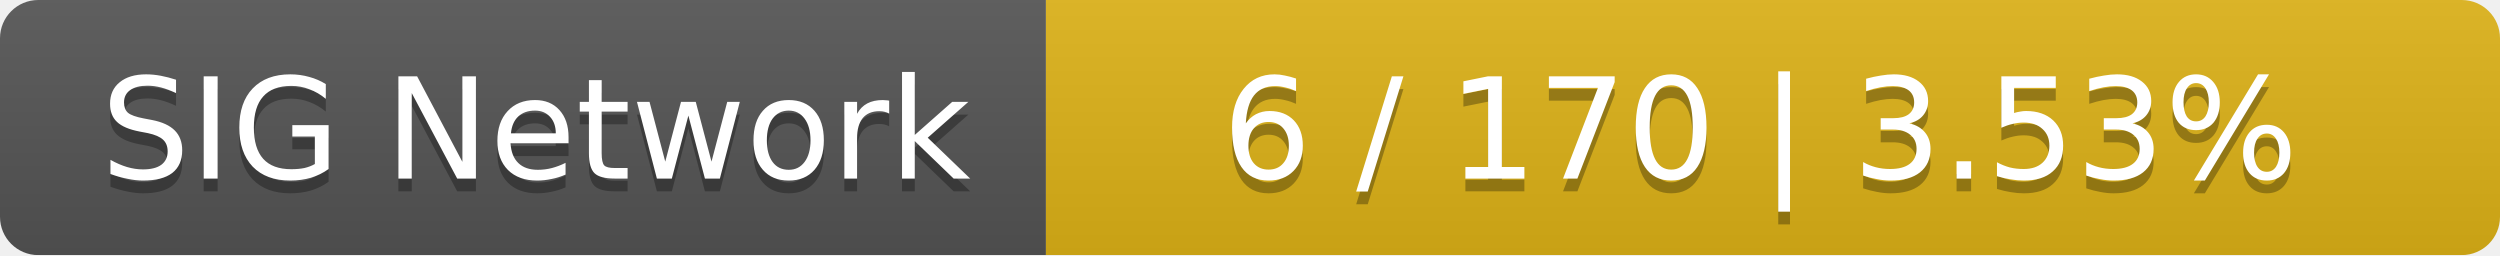
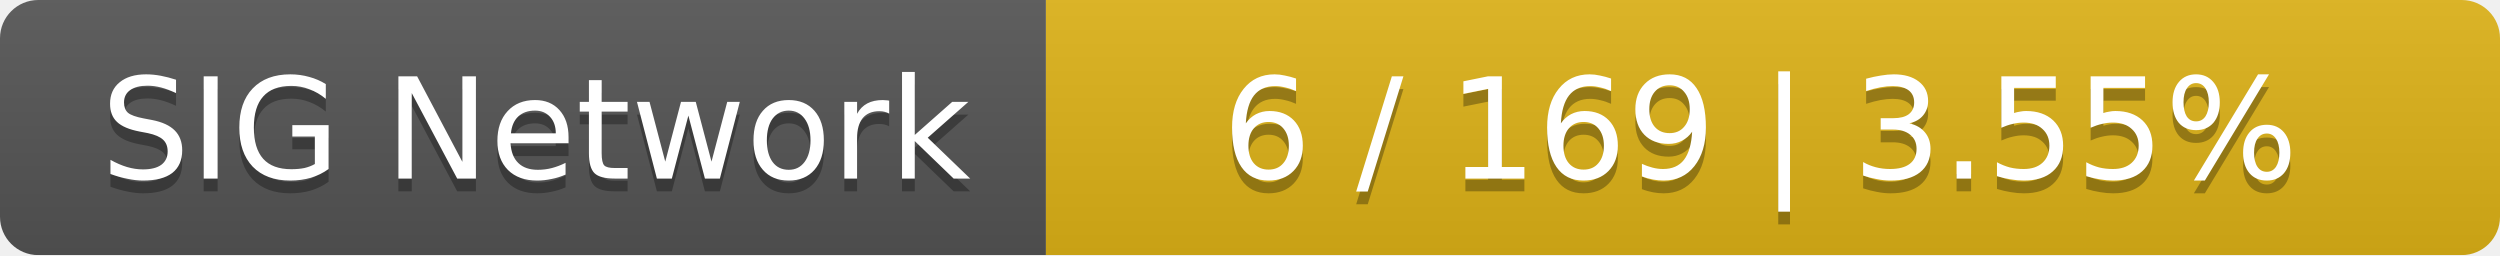
<svg xmlns="http://www.w3.org/2000/svg" width="196" height="20">
  <linearGradient id="smooth" x2="0" y2="100%">
    <stop offset="0" stop-color="#bbb" stop-opacity=".1" />
    <stop offset="1" stop-opacity=".1" />
  </linearGradient>
  <mask id="round">
    <rect width="196" height="20" rx="3" fill="#fff" />
  </mask>
  <g mask="url(#round)">
    <rect width="82" height="20" fill="#555" />
    <rect x="82" width="114" height="20" fill="#dfb317" />
    <rect width="196" height="20" fill="url(#smooth)" />
  </g>
  <g fill="#fff" text-anchor="middle" font-family="DejaVu Sans,Verdana,Geneva,sans-serif" font-size="11">
    <text x="42" y="15" fill="#010101" fill-opacity=".3">SIG Network</text>
    <text x="42" y="14">SIG Network</text>
-     <text x="138" y="15" fill="#010101" fill-opacity=".3">6 / 170    |    3.53%</text>
-     <text x="138" y="14">6 / 170    |    3.53%</text>
+     <text x="138" y="15" fill="#010101" fill-opacity=".3">6 / 169    |    3.55%</text>
+     <text x="138" y="14">6 / 169    |    3.55%</text>
  </g>
</svg>
